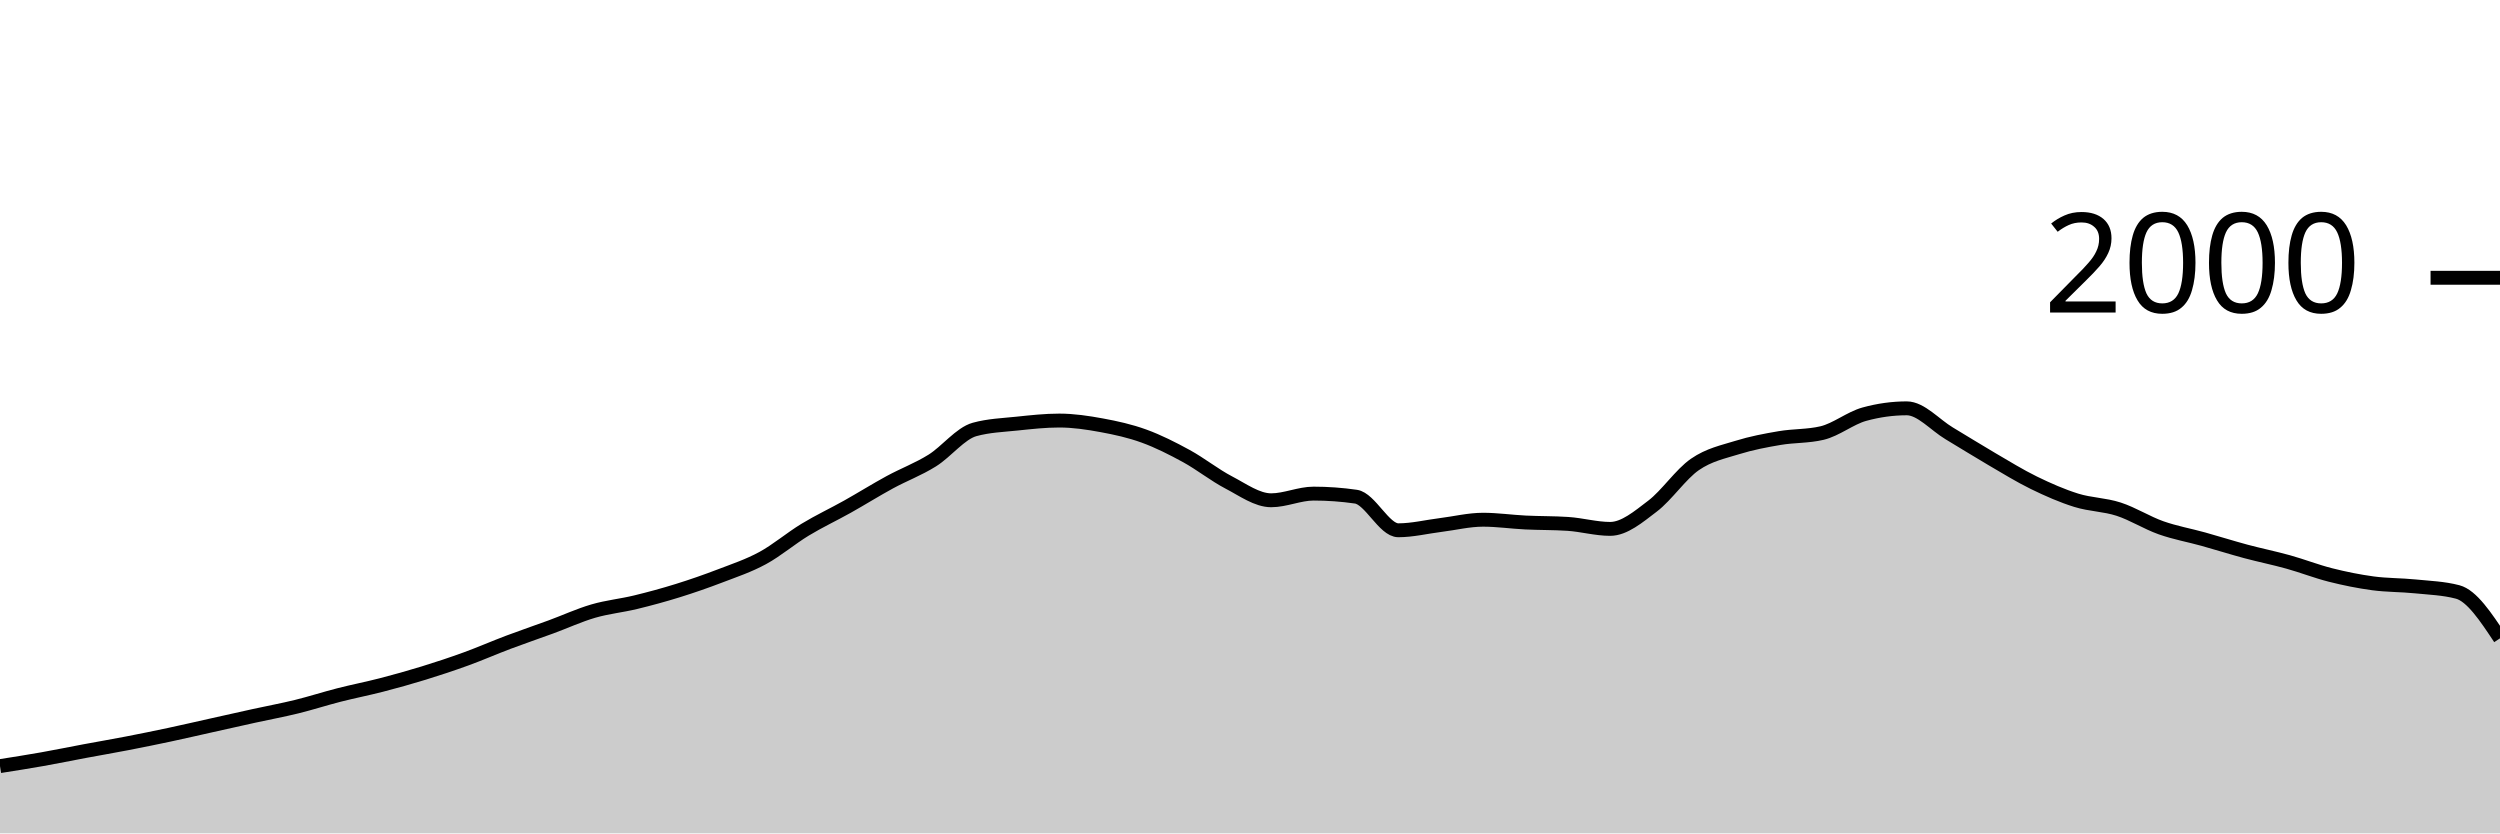
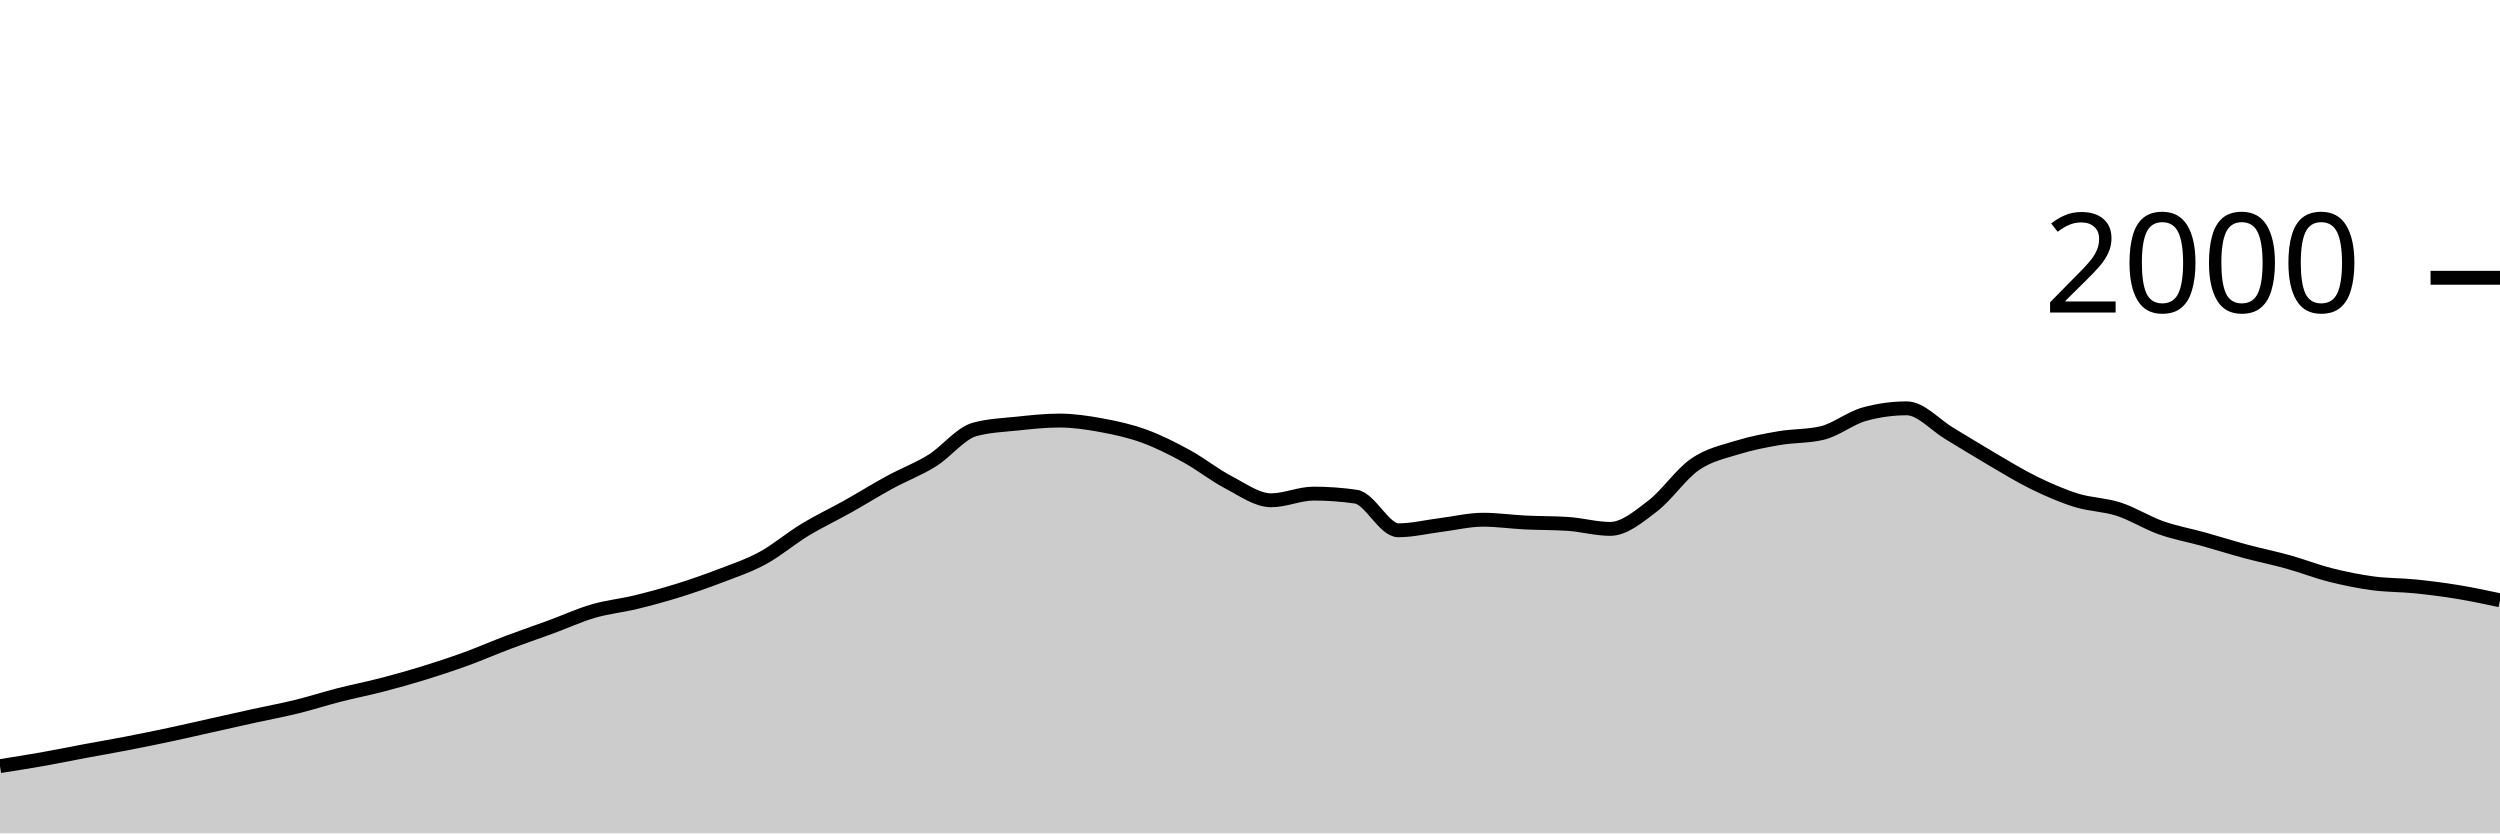
<svg xmlns="http://www.w3.org/2000/svg" viewBox="0 0 180 60">
  <g transform="translate(0,20)">
-     <path class="area" fill="rgba(0, 0, 0, 0.2)" d="M0,35.16C1.017,35,2.034,34.84,3.051,34.66C4.068,34.48,5.085,34.27,6.102,34.08C7.119,33.89,8.136,33.717,9.153,33.52C10.169,33.323,11.186,33.117,12.203,32.9C13.22,32.683,14.237,32.447,15.254,32.22C16.271,31.993,17.288,31.763,18.305,31.54C19.322,31.317,20.339,31.13,21.356,30.88C22.373,30.63,23.39,30.3,24.407,30.04C25.424,29.78,26.441,29.583,27.458,29.32C28.475,29.057,29.492,28.773,30.508,28.46C31.525,28.147,32.542,27.81,33.559,27.44C34.576,27.07,35.593,26.623,36.61,26.24C37.627,25.857,38.644,25.513,39.661,25.14C40.678,24.767,41.695,24.297,42.712,24C43.729,23.703,44.746,23.607,45.763,23.36C46.78,23.113,47.797,22.837,48.814,22.52C49.831,22.203,50.847,21.85,51.864,21.46C52.881,21.07,53.898,20.733,54.915,20.18C55.932,19.627,56.949,18.757,57.966,18.14C58.983,17.523,60,17.05,61.017,16.48C62.034,15.91,63.051,15.273,64.068,14.72C65.085,14.167,66.102,13.793,67.119,13.16C68.136,12.527,69.153,11.2,70.169,10.92C71.186,10.64,72.203,10.607,73.22,10.5C74.237,10.393,75.254,10.28,76.271,10.28C77.288,10.28,78.305,10.433,79.322,10.62C80.339,10.807,81.356,11.03,82.373,11.4C83.39,11.77,84.407,12.283,85.424,12.84C86.441,13.397,87.458,14.21,88.475,14.74C89.492,15.27,90.508,16.02,91.525,16.02C92.542,16.02,93.559,15.54,94.576,15.54C95.593,15.54,96.61,15.613,97.627,15.76C98.644,15.907,99.661,18.18,100.678,18.18C101.695,18.18,102.712,17.927,103.729,17.8C104.746,17.673,105.763,17.42,106.78,17.42C107.797,17.42,108.814,17.57,109.831,17.62C110.847,17.67,111.864,17.653,112.881,17.72C113.898,17.787,114.915,18.08,115.932,18.08C116.949,18.08,117.966,17.213,118.983,16.44C120,15.667,121.017,14.143,122.034,13.44C123.051,12.737,124.068,12.537,125.085,12.22C126.102,11.903,127.119,11.713,128.136,11.54C129.153,11.367,130.169,11.42,131.186,11.18C132.203,10.94,133.22,10.1,134.237,9.82C135.254,9.54,136.271,9.4,137.288,9.4C138.305,9.4,139.322,10.593,140.339,11.2C141.356,11.807,142.373,12.447,143.39,13.04C144.407,13.633,145.424,14.263,146.441,14.76C147.458,15.257,148.475,15.703,149.492,16.02C150.508,16.337,151.525,16.33,152.542,16.66C153.559,16.99,154.576,17.64,155.593,18C156.61,18.36,157.627,18.537,158.644,18.82C159.661,19.103,160.678,19.427,161.695,19.7C162.712,19.973,163.729,20.177,164.746,20.46C165.763,20.743,166.78,21.143,167.797,21.4C168.814,21.657,169.831,21.863,170.847,22C171.864,22.137,172.881,22.117,173.898,22.22C174.915,22.323,175.932,22.353,176.949,22.62C177.966,22.887,178.983,24.423,180,25.96L180,40C178.983,40,177.966,40,176.949,40C175.932,40,174.915,40,173.898,40C172.881,40,171.864,40,170.847,40C169.831,40,168.814,40,167.797,40C166.78,40,165.763,40,164.746,40C163.729,40,162.712,40,161.695,40C160.678,40,159.661,40,158.644,40C157.627,40,156.61,40,155.593,40C154.576,40,153.559,40,152.542,40C151.525,40,150.508,40,149.492,40C148.475,40,147.458,40,146.441,40C145.424,40,144.407,40,143.39,40C142.373,40,141.356,40,140.339,40C139.322,40,138.305,40,137.288,40C136.271,40,135.254,40,134.237,40C133.22,40,132.203,40,131.186,40C130.169,40,129.153,40,128.136,40C127.119,40,126.102,40,125.085,40C124.068,40,123.051,40,122.034,40C121.017,40,120,40,118.983,40C117.966,40,116.949,40,115.932,40C114.915,40,113.898,40,112.881,40C111.864,40,110.847,40,109.831,40C108.814,40,107.797,40,106.78,40C105.763,40,104.746,40,103.729,40C102.712,40,101.695,40,100.678,40C99.661,40,98.644,40,97.627,40C96.61,40,95.593,40,94.576,40C93.559,40,92.542,40,91.525,40C90.508,40,89.492,40,88.475,40C87.458,40,86.441,40,85.424,40C84.407,40,83.39,40,82.373,40C81.356,40,80.339,40,79.322,40C78.305,40,77.288,40,76.271,40C75.254,40,74.237,40,73.22,40C72.203,40,71.186,40,70.169,40C69.153,40,68.136,40,67.119,40C66.102,40,65.085,40,64.068,40C63.051,40,62.034,40,61.017,40C60,40,58.983,40,57.966,40C56.949,40,55.932,40,54.915,40C53.898,40,52.881,40,51.864,40C50.847,40,49.831,40,48.814,40C47.797,40,46.78,40,45.763,40C44.746,40,43.729,40,42.712,40C41.695,40,40.678,40,39.661,40C38.644,40,37.627,40,36.61,40C35.593,40,34.576,40,33.559,40C32.542,40,31.525,40,30.508,40C29.492,40,28.475,40,27.458,40C26.441,40,25.424,40,24.407,40C23.39,40,22.373,40,21.356,40C20.339,40,19.322,40,18.305,40C17.288,40,16.271,40,15.254,40C14.237,40,13.22,40,12.203,40C11.186,40,10.169,40,9.153,40C8.136,40,7.119,40,6.102,40C5.085,40,4.068,40,3.051,40C2.034,40,1.017,40,0,40Z" />
-     <path class="line" stroke="black" fill="none" d="M0,35.16C1.017,35,2.034,34.84,3.051,34.66C4.068,34.48,5.085,34.27,6.102,34.08C7.119,33.89,8.136,33.717,9.153,33.52C10.169,33.323,11.186,33.117,12.203,32.9C13.22,32.683,14.237,32.447,15.254,32.22C16.271,31.993,17.288,31.763,18.305,31.54C19.322,31.317,20.339,31.13,21.356,30.88C22.373,30.63,23.39,30.3,24.407,30.04C25.424,29.78,26.441,29.583,27.458,29.32C28.475,29.057,29.492,28.773,30.508,28.46C31.525,28.147,32.542,27.81,33.559,27.44C34.576,27.07,35.593,26.623,36.61,26.24C37.627,25.857,38.644,25.513,39.661,25.14C40.678,24.767,41.695,24.297,42.712,24C43.729,23.703,44.746,23.607,45.763,23.36C46.78,23.113,47.797,22.837,48.814,22.52C49.831,22.203,50.847,21.85,51.864,21.46C52.881,21.07,53.898,20.733,54.915,20.18C55.932,19.627,56.949,18.757,57.966,18.14C58.983,17.523,60,17.05,61.017,16.48C62.034,15.91,63.051,15.273,64.068,14.72C65.085,14.167,66.102,13.793,67.119,13.16C68.136,12.527,69.153,11.2,70.169,10.92C71.186,10.64,72.203,10.607,73.22,10.5C74.237,10.393,75.254,10.28,76.271,10.28C77.288,10.28,78.305,10.433,79.322,10.62C80.339,10.807,81.356,11.03,82.373,11.4C83.39,11.77,84.407,12.283,85.424,12.84C86.441,13.397,87.458,14.21,88.475,14.74C89.492,15.27,90.508,16.02,91.525,16.02C92.542,16.02,93.559,15.54,94.576,15.54C95.593,15.54,96.61,15.613,97.627,15.76C98.644,15.907,99.661,18.18,100.678,18.18C101.695,18.18,102.712,17.927,103.729,17.8C104.746,17.673,105.763,17.42,106.78,17.42C107.797,17.42,108.814,17.57,109.831,17.62C110.847,17.67,111.864,17.653,112.881,17.72C113.898,17.787,114.915,18.08,115.932,18.08C116.949,18.08,117.966,17.213,118.983,16.44C120,15.667,121.017,14.143,122.034,13.44C123.051,12.737,124.068,12.537,125.085,12.22C126.102,11.903,127.119,11.713,128.136,11.54C129.153,11.367,130.169,11.42,131.186,11.18C132.203,10.94,133.22,10.1,134.237,9.82C135.254,9.54,136.271,9.4,137.288,9.4C138.305,9.4,139.322,10.593,140.339,11.2C141.356,11.807,142.373,12.447,143.39,13.04C144.407,13.633,145.424,14.263,146.441,14.76C147.458,15.257,148.475,15.703,149.492,16.02C150.508,16.337,151.525,16.33,152.542,16.66C153.559,16.99,154.576,17.64,155.593,18C156.61,18.36,157.627,18.537,158.644,18.82C159.661,19.103,160.678,19.427,161.695,19.7C162.712,19.973,163.729,20.177,164.746,20.46C165.763,20.743,166.78,21.143,167.797,21.4C168.814,21.657,169.831,21.863,170.847,22C171.864,22.137,172.881,22.117,173.898,22.22C174.915,22.323,175.932,22.353,176.949,22.62C177.966,22.887,178.983,24.423,180,25.96" />
+     <path class="area" fill="rgba(0, 0, 0, 0.2)" d="M0,35.16C1.017,35,2.034,34.84,3.051,34.66C4.068,34.48,5.085,34.27,6.102,34.08C7.119,33.89,8.136,33.717,9.153,33.52C10.169,33.323,11.186,33.117,12.203,32.9C13.22,32.683,14.237,32.447,15.254,32.22C16.271,31.993,17.288,31.763,18.305,31.54C19.322,31.317,20.339,31.13,21.356,30.88C22.373,30.63,23.39,30.3,24.407,30.04C25.424,29.78,26.441,29.583,27.458,29.32C28.475,29.057,29.492,28.773,30.508,28.46C31.525,28.147,32.542,27.81,33.559,27.44C34.576,27.07,35.593,26.623,36.61,26.24C37.627,25.857,38.644,25.513,39.661,25.14C40.678,24.767,41.695,24.297,42.712,24C43.729,23.703,44.746,23.607,45.763,23.36C46.78,23.113,47.797,22.837,48.814,22.52C49.831,22.203,50.847,21.85,51.864,21.46C52.881,21.07,53.898,20.733,54.915,20.18C55.932,19.627,56.949,18.757,57.966,18.14C58.983,17.523,60,17.05,61.017,16.48C62.034,15.91,63.051,15.273,64.068,14.72C65.085,14.167,66.102,13.793,67.119,13.16C68.136,12.527,69.153,11.2,70.169,10.92C71.186,10.64,72.203,10.607,73.22,10.5C74.237,10.393,75.254,10.28,76.271,10.28C77.288,10.28,78.305,10.433,79.322,10.62C80.339,10.807,81.356,11.03,82.373,11.4C83.39,11.77,84.407,12.283,85.424,12.84C86.441,13.397,87.458,14.21,88.475,14.74C89.492,15.27,90.508,16.02,91.525,16.02C92.542,16.02,93.559,15.54,94.576,15.54C95.593,15.54,96.61,15.613,97.627,15.76C98.644,15.907,99.661,18.18,100.678,18.18C101.695,18.18,102.712,17.927,103.729,17.8C104.746,17.673,105.763,17.42,106.78,17.42C107.797,17.42,108.814,17.57,109.831,17.62C110.847,17.67,111.864,17.653,112.881,17.72C113.898,17.787,114.915,18.08,115.932,18.08C116.949,18.08,117.966,17.213,118.983,16.44C120,15.667,121.017,14.143,122.034,13.44C123.051,12.737,124.068,12.537,125.085,12.22C126.102,11.903,127.119,11.713,128.136,11.54C129.153,11.367,130.169,11.42,131.186,11.18C132.203,10.94,133.22,10.1,134.237,9.82C135.254,9.54,136.271,9.4,137.288,9.4C138.305,9.4,139.322,10.593,140.339,11.2C141.356,11.807,142.373,12.447,143.39,13.04C144.407,13.633,145.424,14.263,146.441,14.76C147.458,15.257,148.475,15.703,149.492,16.02C150.508,16.337,151.525,16.33,152.542,16.66C153.559,16.99,154.576,17.64,155.593,18C156.61,18.36,157.627,18.537,158.644,18.82C159.661,19.103,160.678,19.427,161.695,19.7C162.712,19.973,163.729,20.177,164.746,20.46C165.763,20.743,166.78,21.143,167.797,21.4C168.814,21.657,169.831,21.863,170.847,22C171.864,22.137,172.881,22.117,173.898,22.22C174.915,22.323,175.932,22.453,176.949,22.62C177.966,22.787,178.983,23.003,180,23.22L180,40C178.983,40,177.966,40,176.949,40C175.932,40,174.915,40,173.898,40C172.881,40,171.864,40,170.847,40C169.831,40,168.814,40,167.797,40C166.78,40,165.763,40,164.746,40C163.729,40,162.712,40,161.695,40C160.678,40,159.661,40,158.644,40C157.627,40,156.61,40,155.593,40C154.576,40,153.559,40,152.542,40C151.525,40,150.508,40,149.492,40C148.475,40,147.458,40,146.441,40C145.424,40,144.407,40,143.39,40C142.373,40,141.356,40,140.339,40C139.322,40,138.305,40,137.288,40C136.271,40,135.254,40,134.237,40C133.22,40,132.203,40,131.186,40C130.169,40,129.153,40,128.136,40C127.119,40,126.102,40,125.085,40C124.068,40,123.051,40,122.034,40C121.017,40,120,40,118.983,40C117.966,40,116.949,40,115.932,40C114.915,40,113.898,40,112.881,40C111.864,40,110.847,40,109.831,40C108.814,40,107.797,40,106.78,40C105.763,40,104.746,40,103.729,40C102.712,40,101.695,40,100.678,40C99.661,40,98.644,40,97.627,40C96.61,40,95.593,40,94.576,40C93.559,40,92.542,40,91.525,40C90.508,40,89.492,40,88.475,40C87.458,40,86.441,40,85.424,40C84.407,40,83.39,40,82.373,40C81.356,40,80.339,40,79.322,40C78.305,40,77.288,40,76.271,40C75.254,40,74.237,40,73.22,40C72.203,40,71.186,40,70.169,40C69.153,40,68.136,40,67.119,40C66.102,40,65.085,40,64.068,40C63.051,40,62.034,40,61.017,40C60,40,58.983,40,57.966,40C56.949,40,55.932,40,54.915,40C53.898,40,52.881,40,51.864,40C50.847,40,49.831,40,48.814,40C47.797,40,46.78,40,45.763,40C44.746,40,43.729,40,42.712,40C41.695,40,40.678,40,39.661,40C38.644,40,37.627,40,36.61,40C35.593,40,34.576,40,33.559,40C32.542,40,31.525,40,30.508,40C29.492,40,28.475,40,27.458,40C26.441,40,25.424,40,24.407,40C23.39,40,22.373,40,21.356,40C20.339,40,19.322,40,18.305,40C17.288,40,16.271,40,15.254,40C14.237,40,13.22,40,12.203,40C11.186,40,10.169,40,9.153,40C8.136,40,7.119,40,6.102,40C5.085,40,4.068,40,3.051,40C2.034,40,1.017,40,0,40Z" />
+     <path class="line" stroke="black" fill="none" d="M0,35.16C1.017,35,2.034,34.84,3.051,34.66C4.068,34.48,5.085,34.27,6.102,34.08C7.119,33.89,8.136,33.717,9.153,33.52C10.169,33.323,11.186,33.117,12.203,32.9C13.22,32.683,14.237,32.447,15.254,32.22C16.271,31.993,17.288,31.763,18.305,31.54C19.322,31.317,20.339,31.13,21.356,30.88C22.373,30.63,23.39,30.3,24.407,30.04C25.424,29.78,26.441,29.583,27.458,29.32C28.475,29.057,29.492,28.773,30.508,28.46C31.525,28.147,32.542,27.81,33.559,27.44C34.576,27.07,35.593,26.623,36.61,26.24C37.627,25.857,38.644,25.513,39.661,25.14C40.678,24.767,41.695,24.297,42.712,24C43.729,23.703,44.746,23.607,45.763,23.36C46.78,23.113,47.797,22.837,48.814,22.52C49.831,22.203,50.847,21.85,51.864,21.46C52.881,21.07,53.898,20.733,54.915,20.18C55.932,19.627,56.949,18.757,57.966,18.14C58.983,17.523,60,17.05,61.017,16.48C62.034,15.91,63.051,15.273,64.068,14.72C65.085,14.167,66.102,13.793,67.119,13.16C68.136,12.527,69.153,11.2,70.169,10.92C71.186,10.64,72.203,10.607,73.22,10.5C74.237,10.393,75.254,10.28,76.271,10.28C77.288,10.28,78.305,10.433,79.322,10.62C80.339,10.807,81.356,11.03,82.373,11.4C83.39,11.77,84.407,12.283,85.424,12.84C86.441,13.397,87.458,14.21,88.475,14.74C89.492,15.27,90.508,16.02,91.525,16.02C92.542,16.02,93.559,15.54,94.576,15.54C95.593,15.54,96.61,15.613,97.627,15.76C98.644,15.907,99.661,18.18,100.678,18.18C101.695,18.18,102.712,17.927,103.729,17.8C104.746,17.673,105.763,17.42,106.78,17.42C107.797,17.42,108.814,17.57,109.831,17.62C110.847,17.67,111.864,17.653,112.881,17.72C113.898,17.787,114.915,18.08,115.932,18.08C116.949,18.08,117.966,17.213,118.983,16.44C120,15.667,121.017,14.143,122.034,13.44C123.051,12.737,124.068,12.537,125.085,12.22C126.102,11.903,127.119,11.713,128.136,11.54C129.153,11.367,130.169,11.42,131.186,11.18C132.203,10.94,133.22,10.1,134.237,9.82C135.254,9.54,136.271,9.4,137.288,9.4C138.305,9.4,139.322,10.593,140.339,11.2C141.356,11.807,142.373,12.447,143.39,13.04C144.407,13.633,145.424,14.263,146.441,14.76C147.458,15.257,148.475,15.703,149.492,16.02C150.508,16.337,151.525,16.33,152.542,16.66C153.559,16.99,154.576,17.64,155.593,18C156.61,18.36,157.627,18.537,158.644,18.82C159.661,19.103,160.678,19.427,161.695,19.7C162.712,19.973,163.729,20.177,164.746,20.46C165.763,20.743,166.78,21.143,167.797,21.4C168.814,21.657,169.831,21.863,170.847,22C171.864,22.137,172.881,22.117,173.898,22.22C174.915,22.323,175.932,22.453,176.949,22.62C177.966,22.787,178.983,23.003,180,23.22" />
    <path class="axis-ceiling" stroke-width="1" stroke="black" fill="none" d="M175,0L180,0" />
    <text class="axis-ceiling-label" font-family="sans-serif" text-anchor="end" font-size="10px" x="170" y="2.5">2000</text>
  </g>
</svg>
